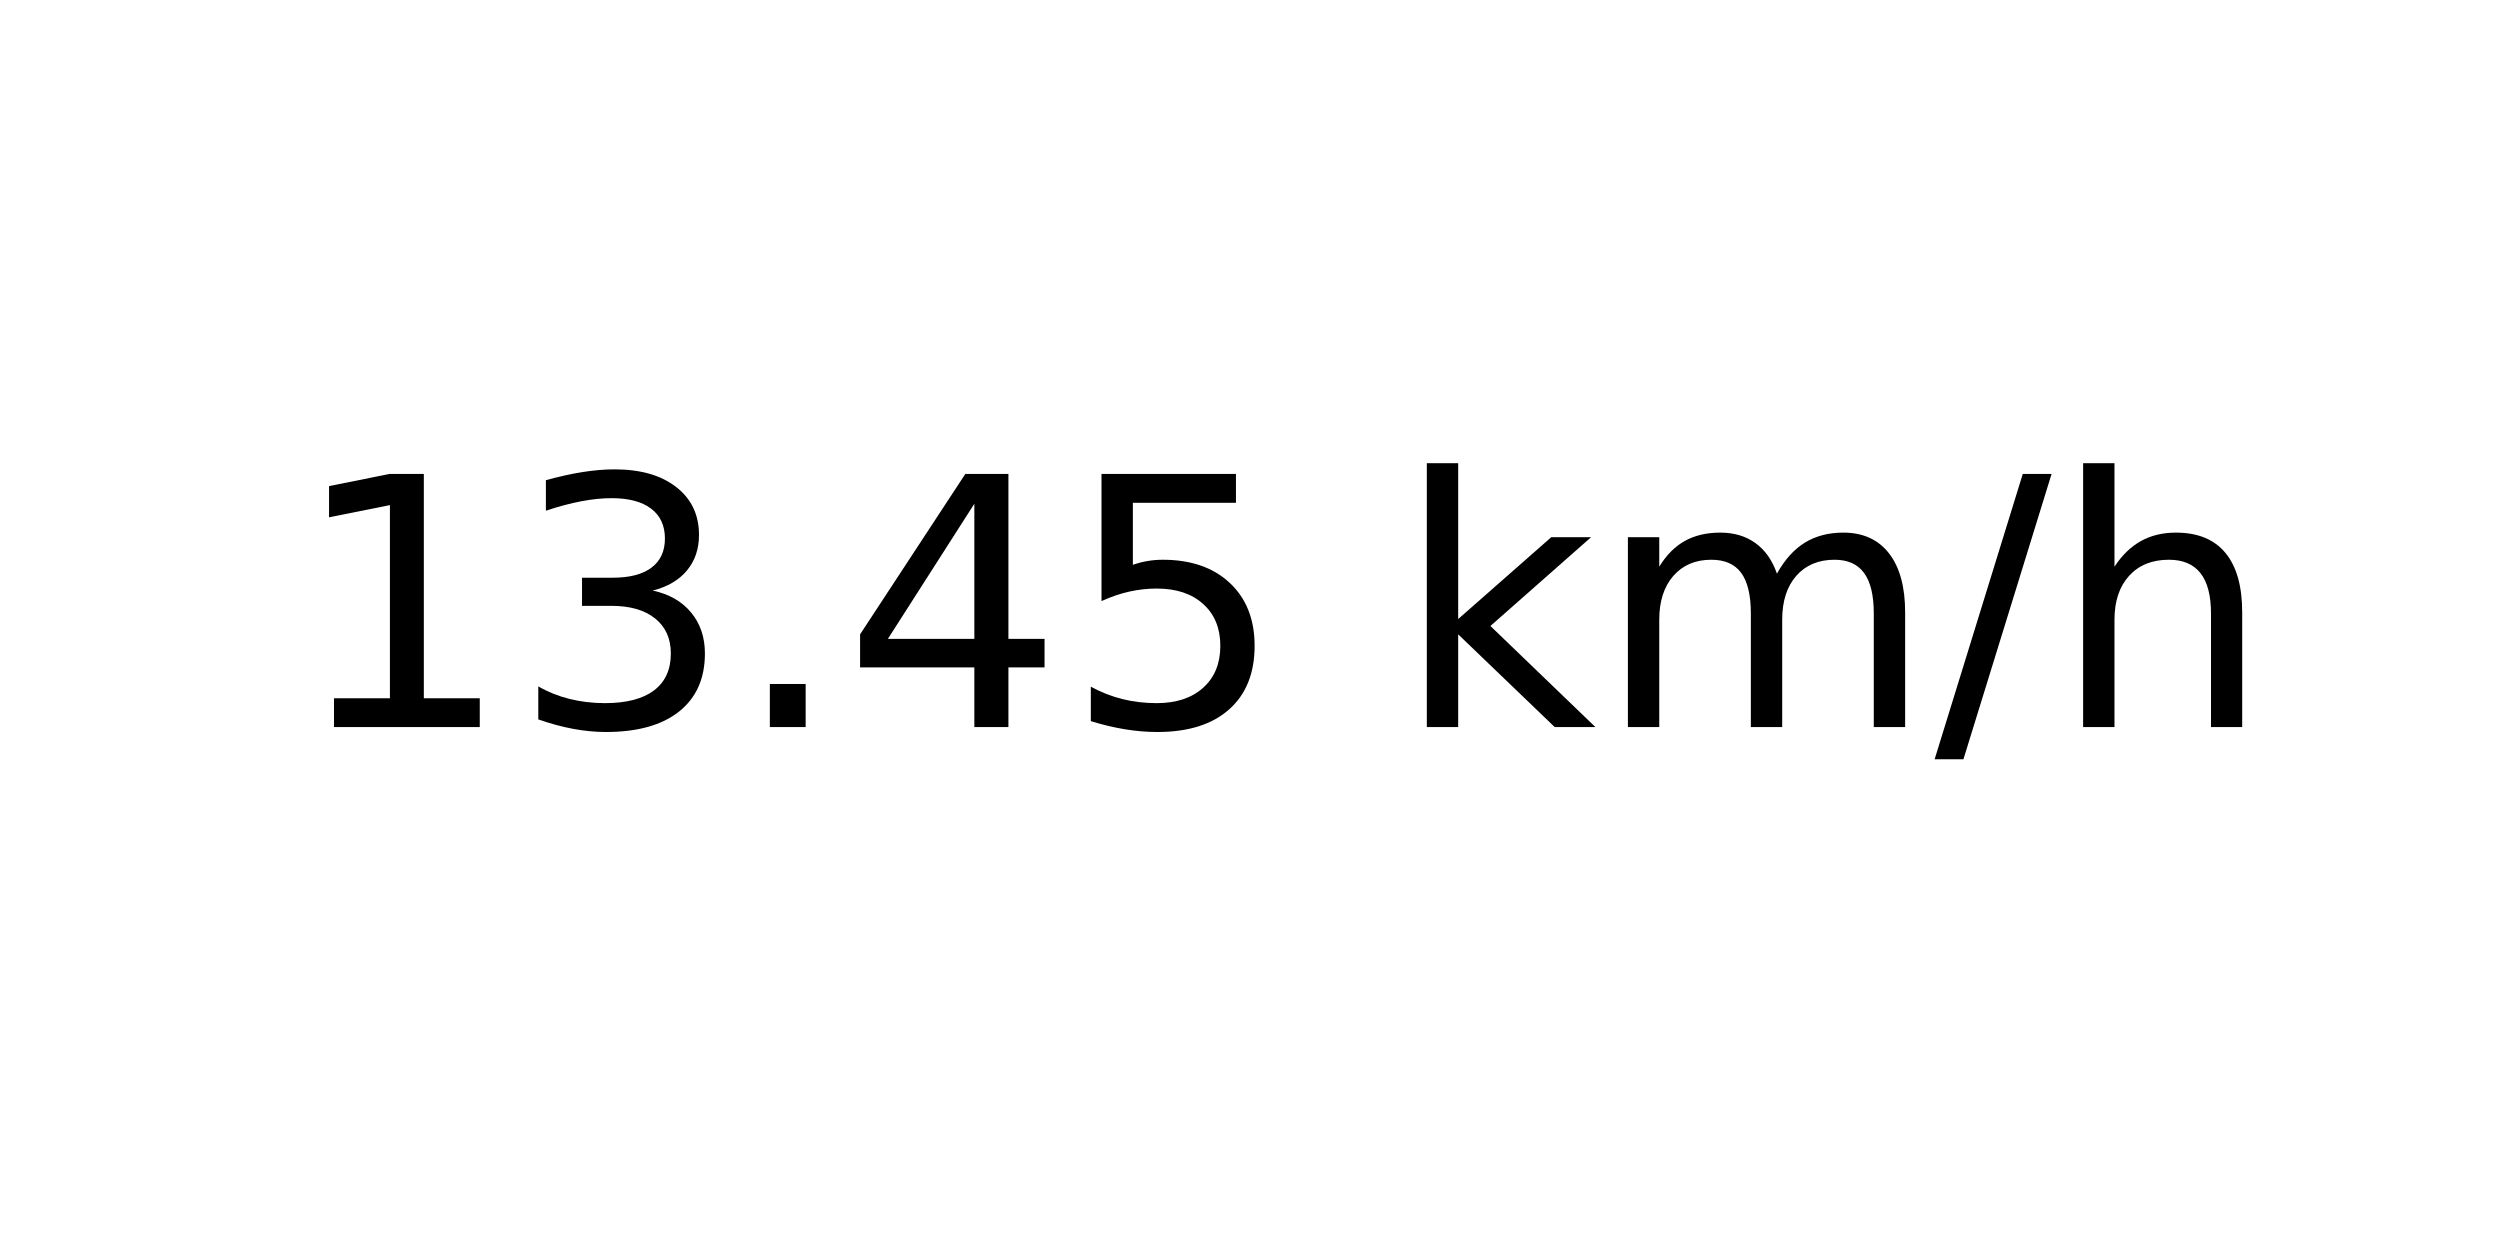
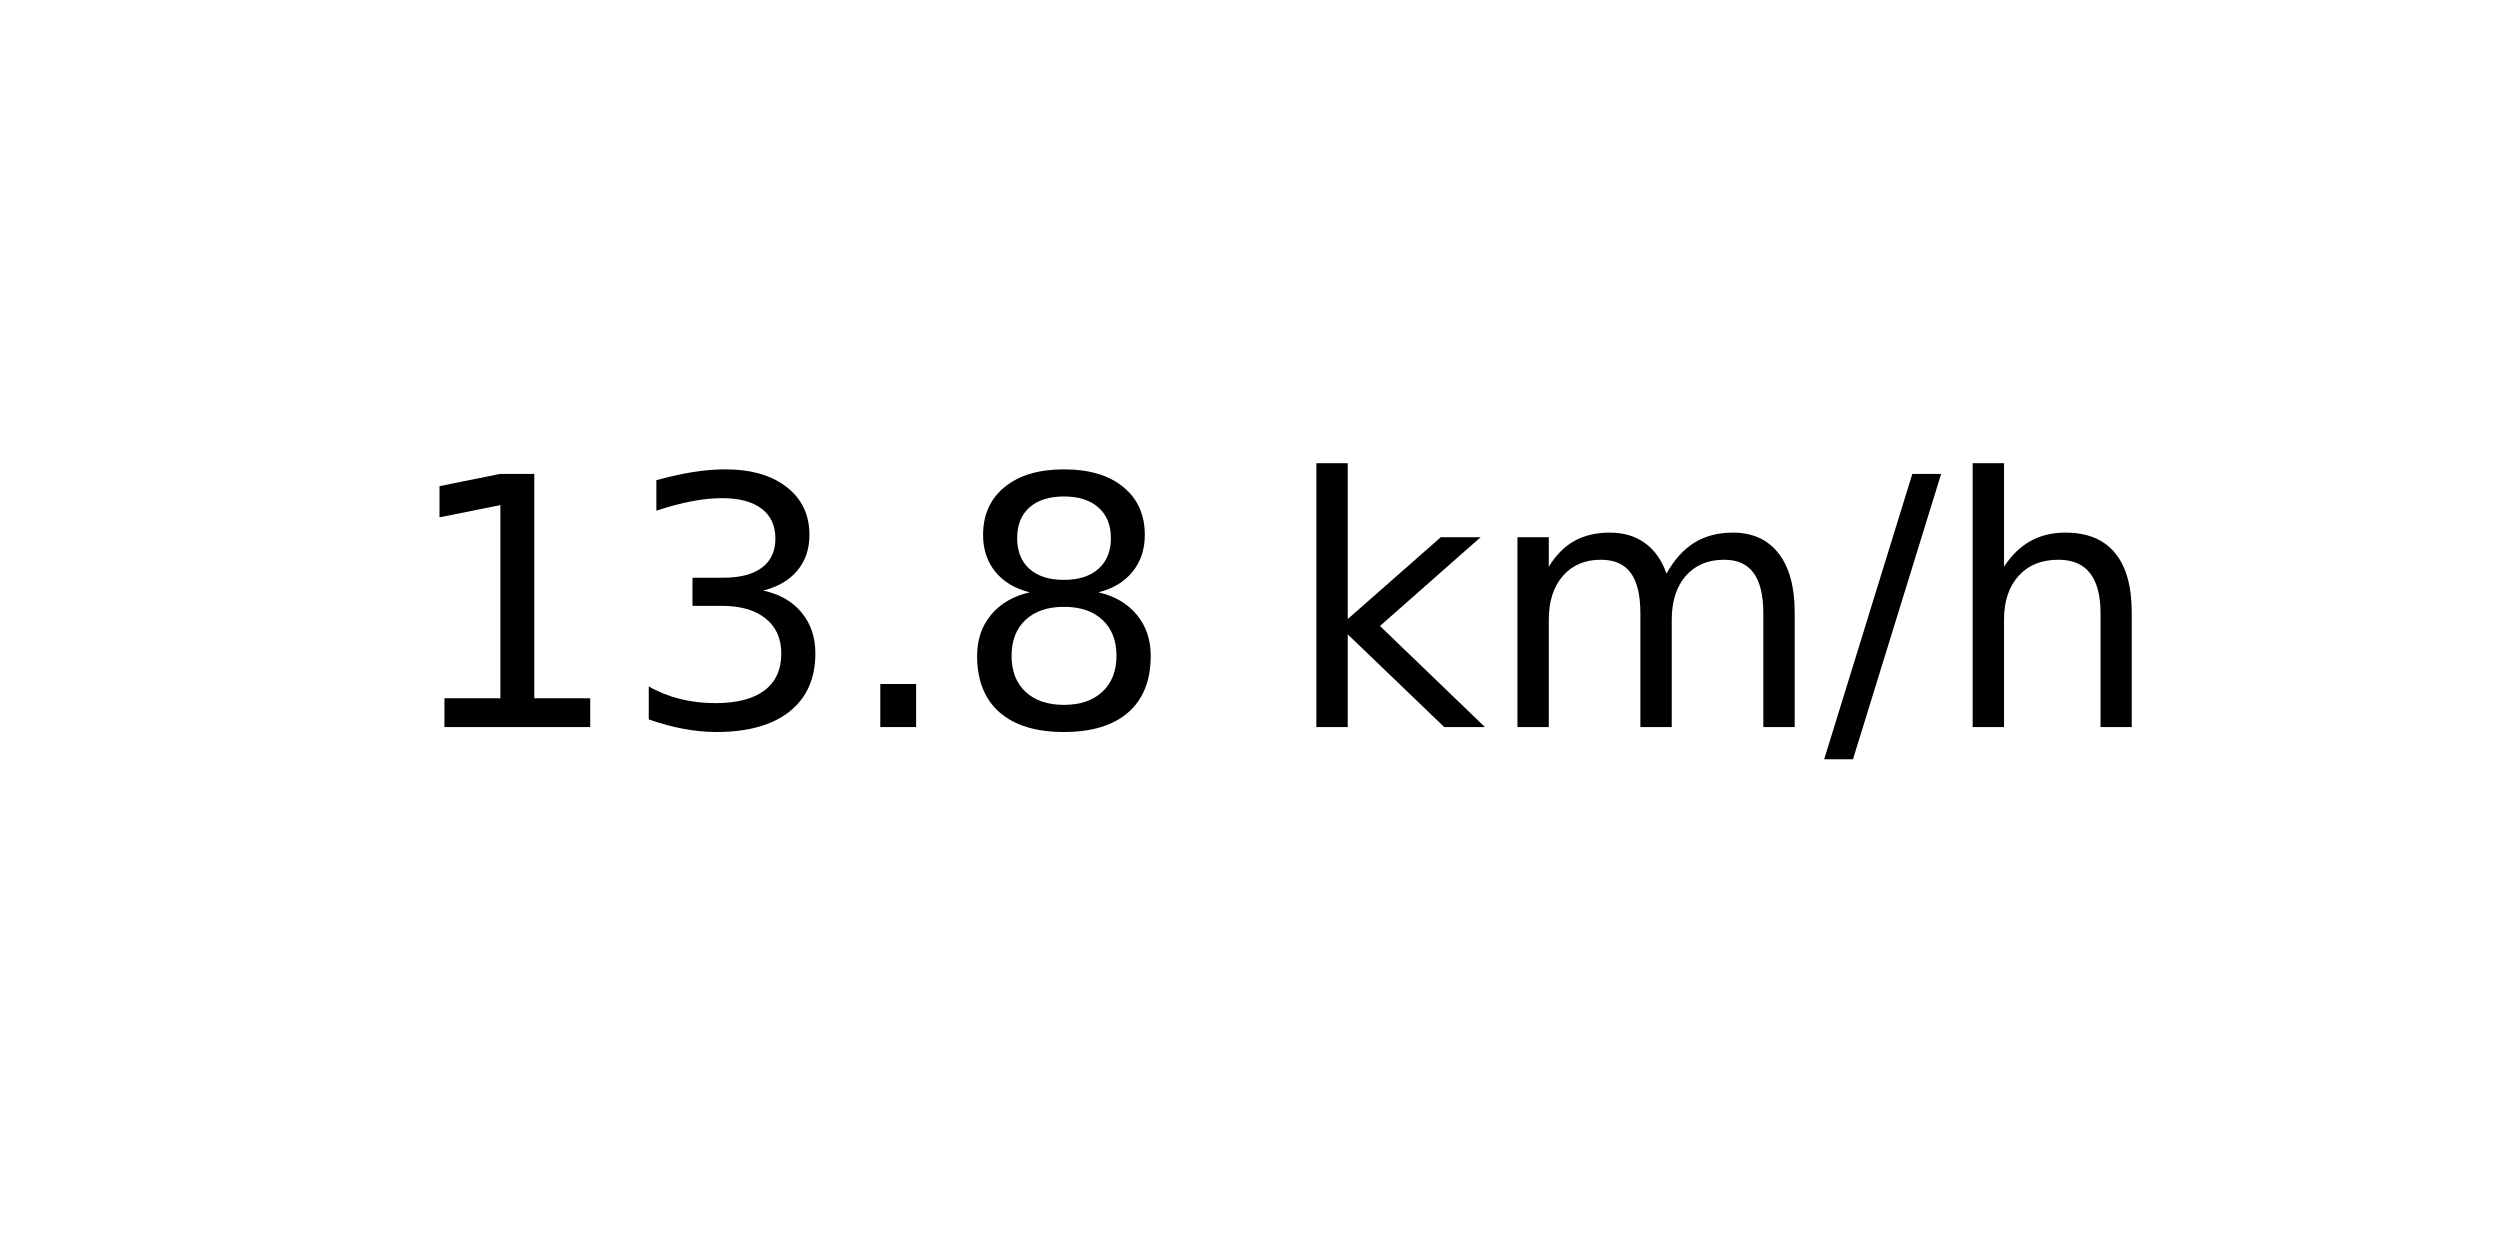
<svg xmlns="http://www.w3.org/2000/svg" xmlns:xlink="http://www.w3.org/1999/xlink" width="72pt" height="36pt" viewBox="0 0 72 36" version="1.1">
  <defs>
    <style type="text/css">*{stroke-linejoin: round; stroke-linecap: butt}</style>
  </defs>
  <g id="figure_1">
    <g id="axes_1">
      <g id="text_1">
-         <g transform="translate(8.378125 20.93937) scale(0.1 -0.1)">
+         <g transform="translate(11.55937 20.93937) scale(0.1 -0.1)">
          <defs>
            <path id="DejaVuSans-31" d="M 794 531  L 1825 531  L 1825 4091  L 703 3866  L 703 4441  L 1819 4666  L 2450 4666  L 2450 531  L 3481 531  L 3481 0  L 794 0  L 794 531  z " transform="scale(0.015625)" />
            <path id="DejaVuSans-33" d="M 2597 2516  Q 3050 2419 3304 2112  Q 3559 1806 3559 1356  Q 3559 666 3084 287  Q 2609 -91 1734 -91  Q 1441 -91 1130 -33  Q 819 25 488 141  L 488 750  Q 750 597 1062 519  Q 1375 441 1716 441  Q 2309 441 2620 675  Q 2931 909 2931 1356  Q 2931 1769 2642 2001  Q 2353 2234 1838 2234  L 1294 2234  L 1294 2753  L 1863 2753  Q 2328 2753 2575 2939  Q 2822 3125 2822 3475  Q 2822 3834 2567 4026  Q 2313 4219 1838 4219  Q 1578 4219 1281 4162  Q 984 4106 628 3988  L 628 4550  Q 988 4650 1302 4700  Q 1616 4750 1894 4750  Q 2613 4750 3031 4423  Q 3450 4097 3450 3541  Q 3450 3153 3228 2886  Q 3006 2619 2597 2516  z " transform="scale(0.015625)" />
            <path id="DejaVuSans-2e" d="M 684 794  L 1344 794  L 1344 0  L 684 0  L 684 794  z " transform="scale(0.015625)" />
-             <path id="DejaVuSans-34" d="M 2419 4116  L 825 1625  L 2419 1625  L 2419 4116  z M 2253 4666  L 3047 4666  L 3047 1625  L 3713 1625  L 3713 1100  L 3047 1100  L 3047 0  L 2419 0  L 2419 1100  L 313 1100  L 313 1709  L 2253 4666  z " transform="scale(0.015625)" />
-             <path id="DejaVuSans-35" d="M 691 4666  L 3169 4666  L 3169 4134  L 1269 4134  L 1269 2991  Q 1406 3038 1543 3061  Q 1681 3084 1819 3084  Q 2600 3084 3056 2656  Q 3513 2228 3513 1497  Q 3513 744 3044 326  Q 2575 -91 1722 -91  Q 1428 -91 1123 -41  Q 819 9 494 109  L 494 744  Q 775 591 1075 516  Q 1375 441 1709 441  Q 2250 441 2565 725  Q 2881 1009 2881 1497  Q 2881 1984 2565 2268  Q 2250 2553 1709 2553  Q 1456 2553 1204 2497  Q 953 2441 691 2322  L 691 4666  z " transform="scale(0.015625)" />
+             <path id="DejaVuSans-38" d="M 2034 2216  Q 1584 2216 1326 1975  Q 1069 1734 1069 1313  Q 1069 891 1326 650  Q 1584 409 2034 409  Q 2484 409 2743 651  Q 3003 894 3003 1313  Q 3003 1734 2745 1975  Q 2488 2216 2034 2216  z M 1403 2484  Q 997 2584 770 2862  Q 544 3141 544 3541  Q 544 4100 942 4425  Q 1341 4750 2034 4750  Q 2731 4750 3128 4425  Q 3525 4100 3525 3541  Q 3525 3141 3298 2862  Q 3072 2584 2669 2484  Q 3125 2378 3379 2068  Q 3634 1759 3634 1313  Q 3634 634 3220 271  Q 2806 -91 2034 -91  Q 1263 -91 848 271  Q 434 634 434 1313  Q 434 1759 690 2068  Q 947 2378 1403 2484  z M 1172 3481  Q 1172 3119 1398 2916  Q 1625 2713 2034 2713  Q 2441 2713 2670 2916  Q 2900 3119 2900 3481  Q 2900 3844 2670 4047  Q 2441 4250 2034 4250  Q 1625 4250 1398 4047  Q 1172 3844 1172 3481  z " transform="scale(0.015625)" />
            <path id="DejaVuSans-20" transform="scale(0.015625)" />
            <path id="DejaVuSans-6b" d="M 581 4863  L 1159 4863  L 1159 1991  L 2875 3500  L 3609 3500  L 1753 1863  L 3688 0  L 2938 0  L 1159 1709  L 1159 0  L 581 0  L 581 4863  z " transform="scale(0.015625)" />
            <path id="DejaVuSans-6d" d="M 3328 2828  Q 3544 3216 3844 3400  Q 4144 3584 4550 3584  Q 5097 3584 5394 3201  Q 5691 2819 5691 2113  L 5691 0  L 5113 0  L 5113 2094  Q 5113 2597 4934 2840  Q 4756 3084 4391 3084  Q 3944 3084 3684 2787  Q 3425 2491 3425 1978  L 3425 0  L 2847 0  L 2847 2094  Q 2847 2600 2669 2842  Q 2491 3084 2119 3084  Q 1678 3084 1418 2786  Q 1159 2488 1159 1978  L 1159 0  L 581 0  L 581 3500  L 1159 3500  L 1159 2956  Q 1356 3278 1631 3431  Q 1906 3584 2284 3584  Q 2666 3584 2933 3390  Q 3200 3197 3328 2828  z " transform="scale(0.015625)" />
            <path id="DejaVuSans-2f" d="M 1625 4666  L 2156 4666  L 531 -594  L 0 -594  L 1625 4666  z " transform="scale(0.015625)" />
            <path id="DejaVuSans-68" d="M 3513 2113  L 3513 0  L 2938 0  L 2938 2094  Q 2938 2591 2744 2837  Q 2550 3084 2163 3084  Q 1697 3084 1428 2787  Q 1159 2491 1159 1978  L 1159 0  L 581 0  L 581 4863  L 1159 4863  L 1159 2956  Q 1366 3272 1645 3428  Q 1925 3584 2291 3584  Q 2894 3584 3203 3211  Q 3513 2838 3513 2113  z " transform="scale(0.015625)" />
          </defs>
          <use xlink:href="#DejaVuSans-31" />
          <use xlink:href="#DejaVuSans-33" x="63.623" />
          <use xlink:href="#DejaVuSans-2e" x="127.246" />
-           <use xlink:href="#DejaVuSans-34" x="159.033" />
-           <use xlink:href="#DejaVuSans-35" x="222.656" />
-           <use xlink:href="#DejaVuSans-20" x="286.279" />
-           <use xlink:href="#DejaVuSans-6b" x="318.066" />
-           <use xlink:href="#DejaVuSans-6d" x="375.977" />
-           <use xlink:href="#DejaVuSans-2f" x="473.389" />
-           <use xlink:href="#DejaVuSans-68" x="507.08" />
+           <use xlink:href="#DejaVuSans-38" x="159.033" />
+           <use xlink:href="#DejaVuSans-20" x="222.656" />
+           <use xlink:href="#DejaVuSans-6b" x="254.443" />
+           <use xlink:href="#DejaVuSans-6d" x="312.354" />
+           <use xlink:href="#DejaVuSans-2f" x="409.766" />
+           <use xlink:href="#DejaVuSans-68" x="443.457" />
        </g>
      </g>
    </g>
  </g>
</svg>
